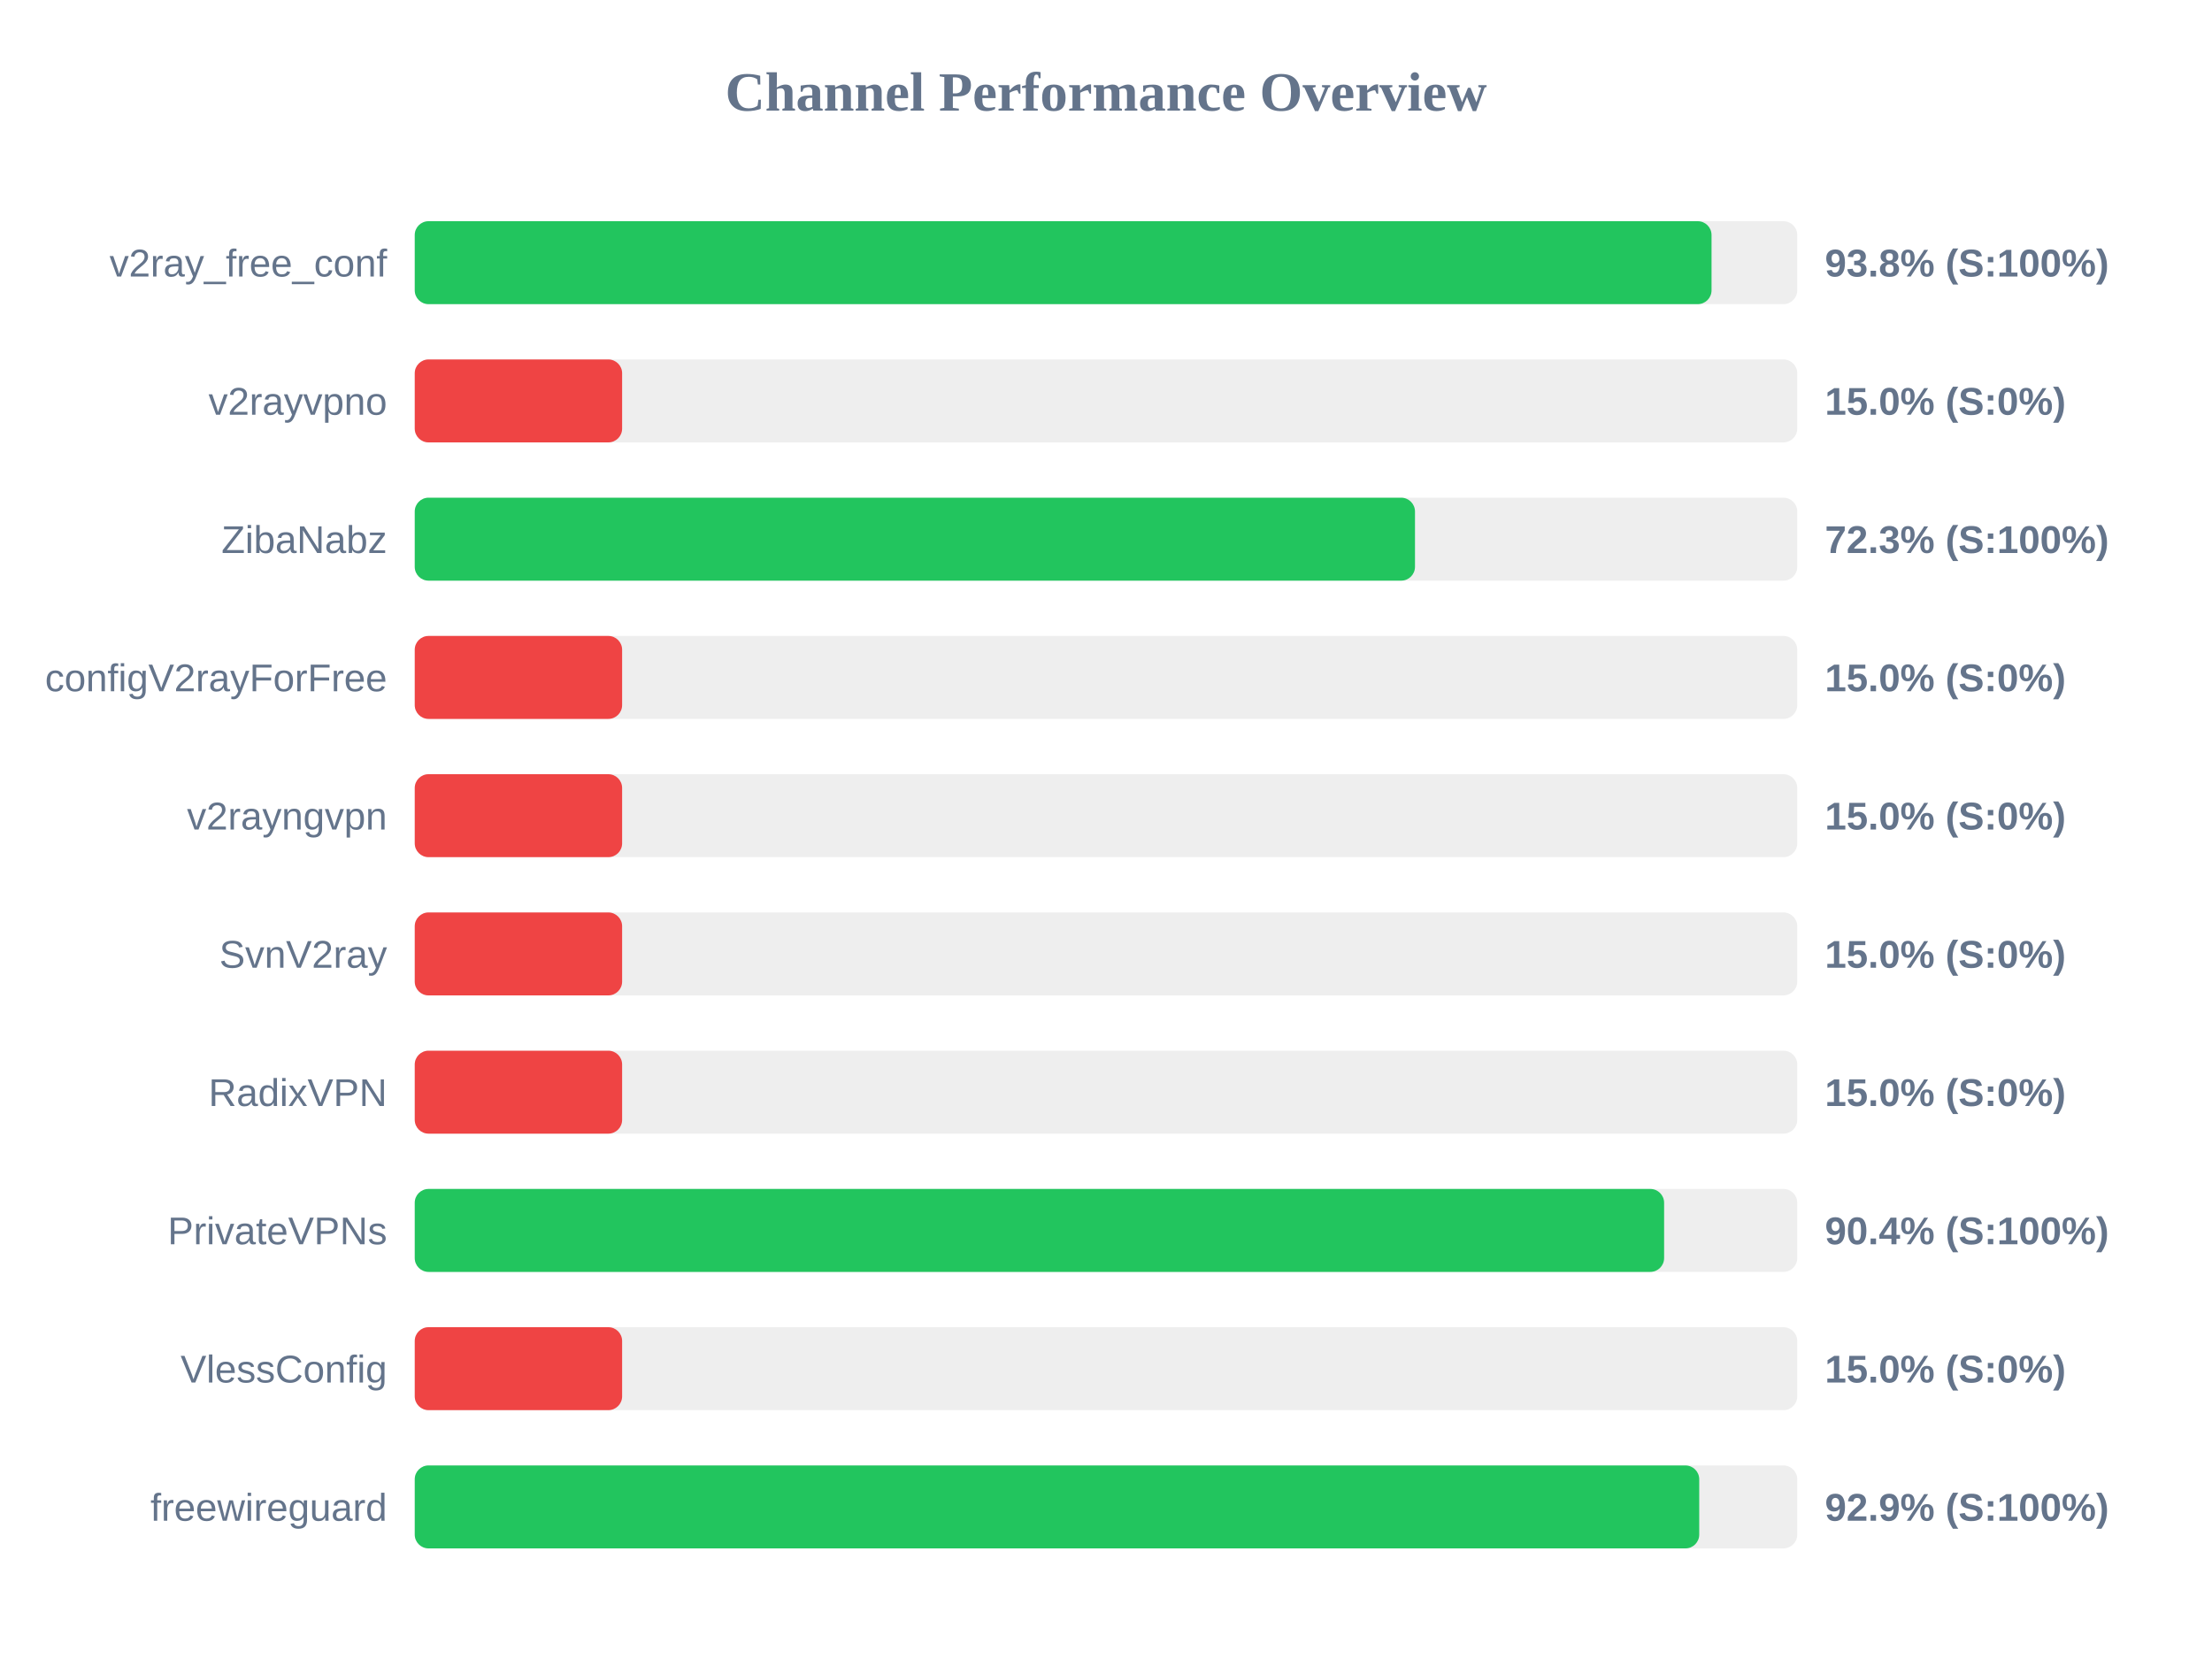
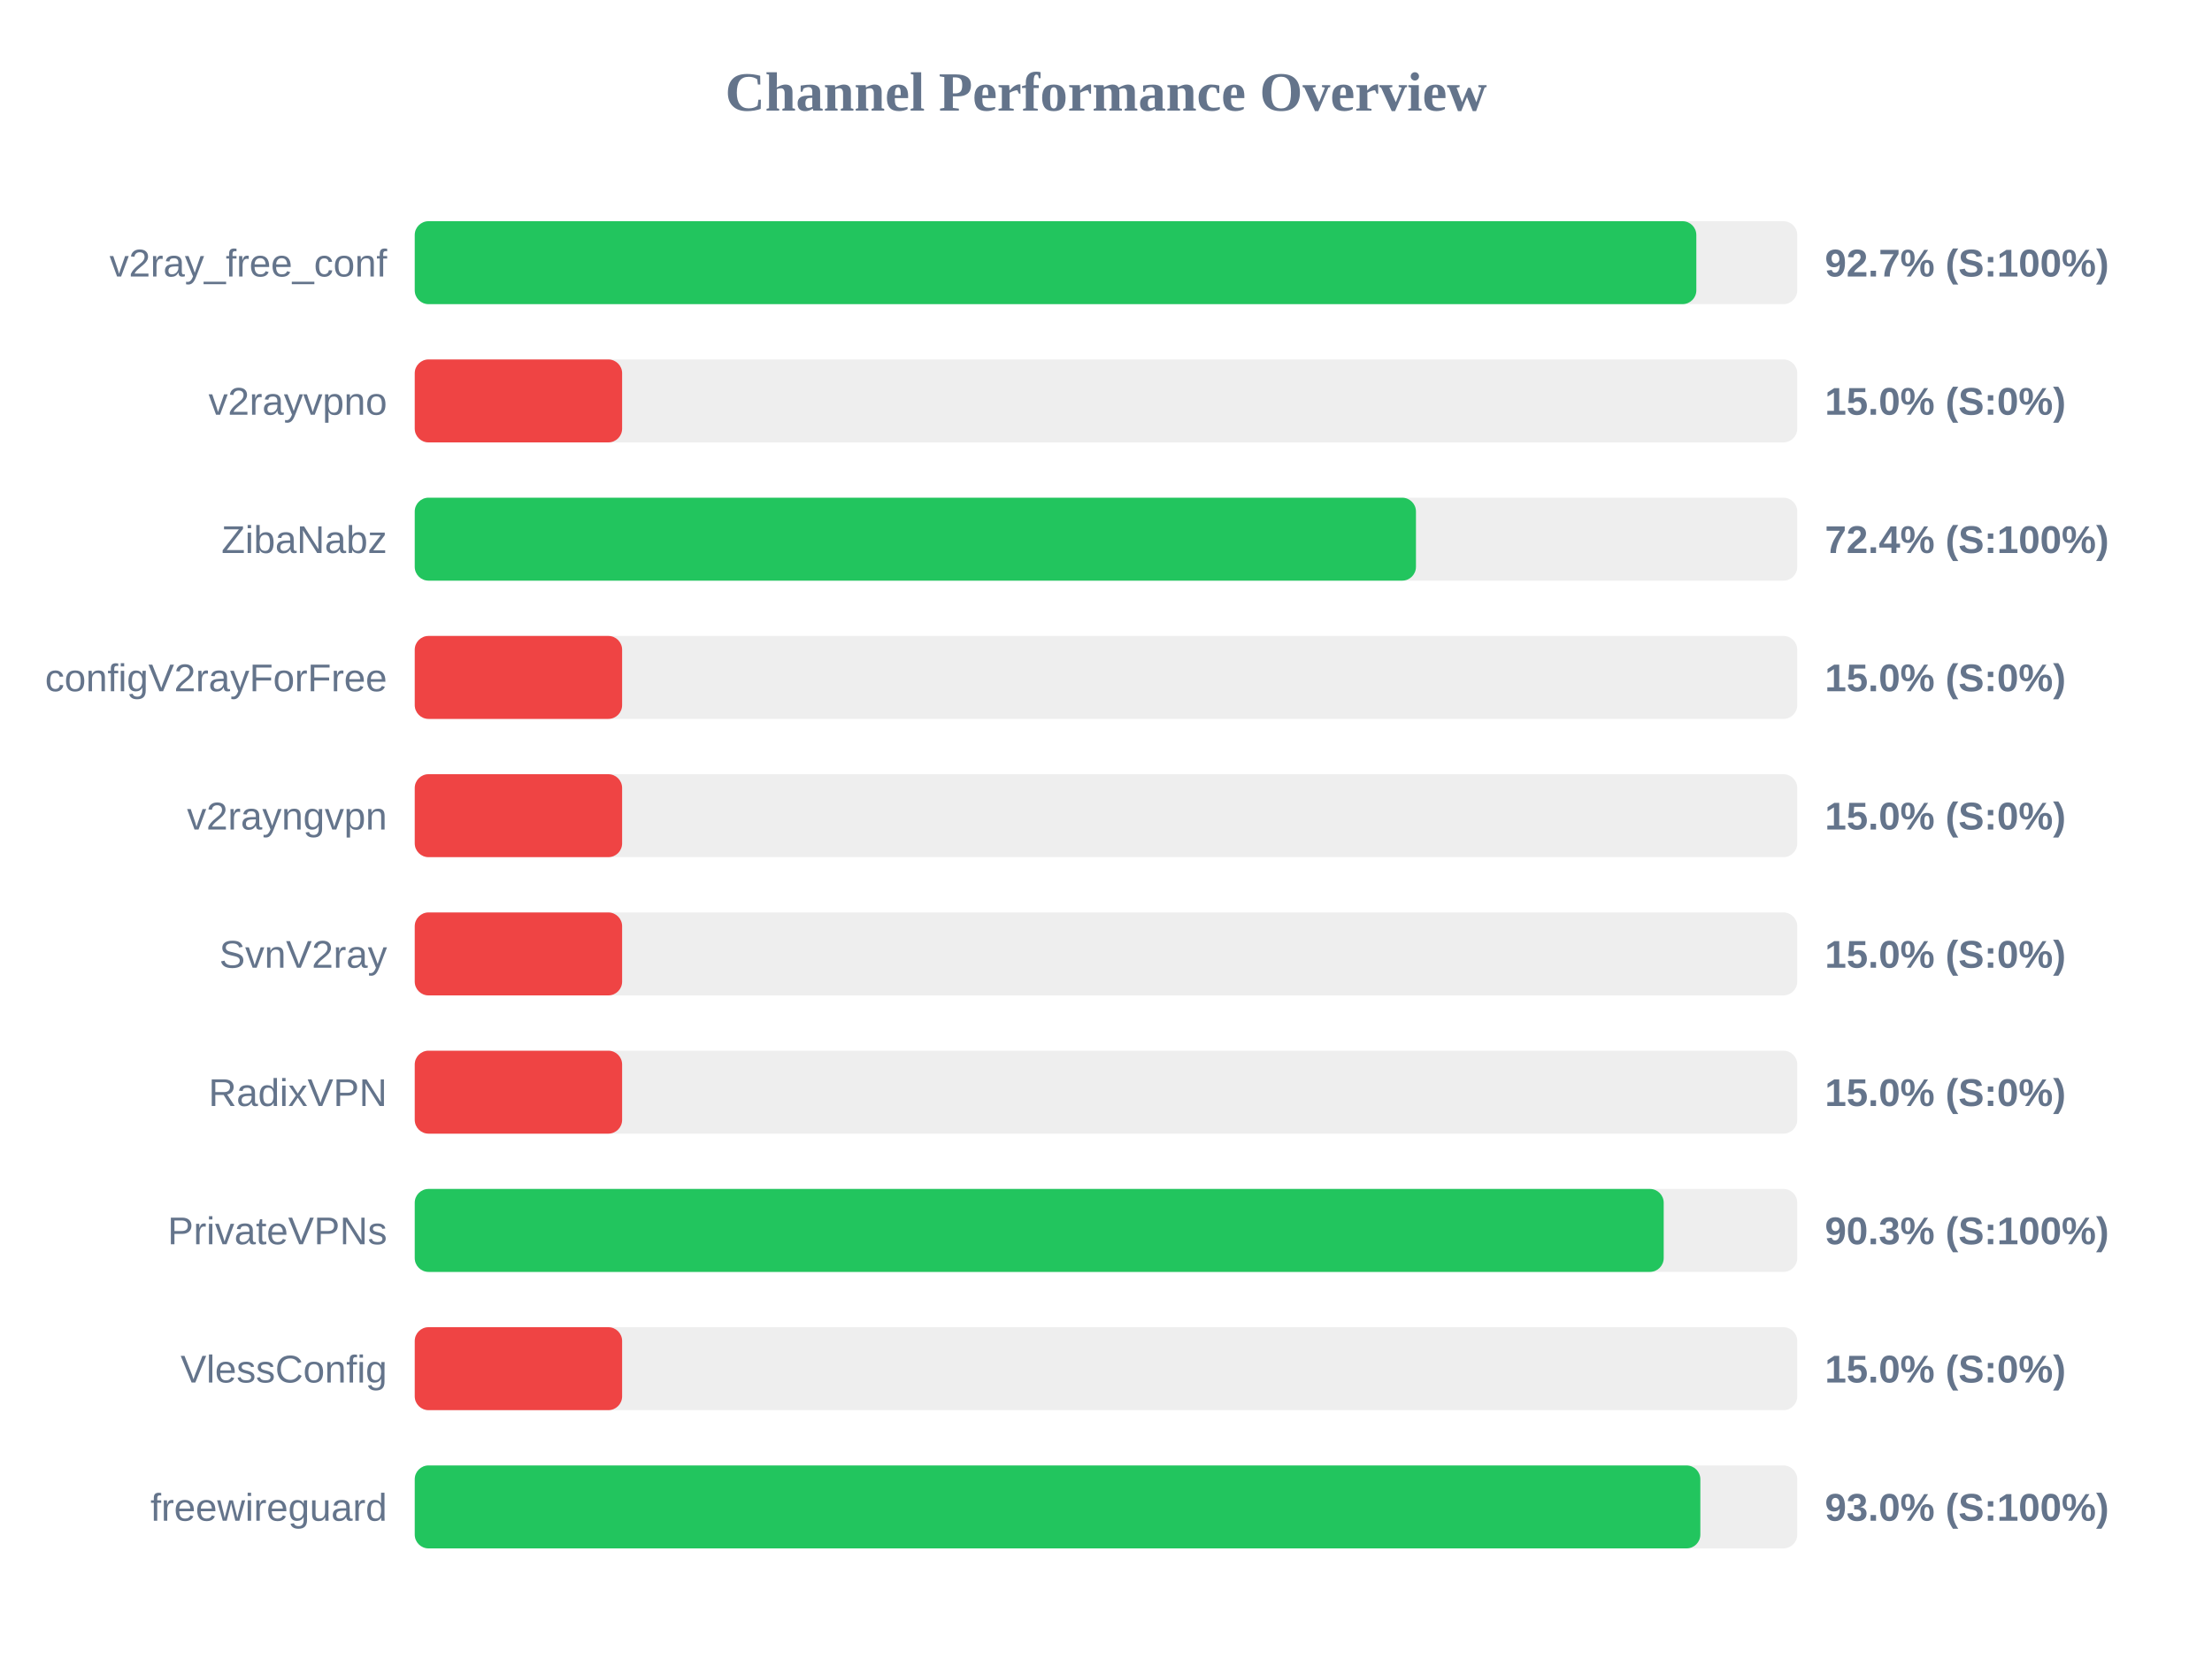
<svg xmlns="http://www.w3.org/2000/svg" width="800" height="600" version="1.1">
  <style>
        .row { font: 14px Arial; fill: #64748b; }
        .score { font: bold 14px Arial; fill: #64748b; }
    </style>
  <text x="400" y="40" text-anchor="middle" font-size="20px" font-weight="bold" fill="#64748b">Channel Performance Overview</text>
  <rect x="150" y="80" width="500" height="30" fill="#eee" rx="5" />
-   <rect x="150" y="80" width="469.0" height="30" fill="#22c55e" rx="5" />
+   <rect x="150" y="80" width="463.5" height="30" fill="#22c55e" rx="5" />
  <text x="140" y="100" text-anchor="end" class="row">v2ray_free_conf</text>
-   <text x="660" y="100" text-anchor="start" class="score">93.8% (S:100%)</text>
+   <text x="660" y="100" text-anchor="start" class="score">92.7% (S:100%)</text>
  <rect x="150" y="130" width="500" height="30" fill="#eee" rx="5" />
  <rect x="150" y="130" width="75.0" height="30" fill="#ef4444" rx="5" />
  <text x="140" y="150" text-anchor="end" class="row">v2rayvpno</text>
  <text x="660" y="150" text-anchor="start" class="score">15.0% (S:0%)</text>
  <rect x="150" y="180" width="500" height="30" fill="#eee" rx="5" />
-   <rect x="150" y="180" width="361.75" height="30" fill="#22c55e" rx="5" />
+   <rect x="150" y="180" width="362.1" height="30" fill="#22c55e" rx="5" />
  <text x="140" y="200" text-anchor="end" class="row">ZibaNabz</text>
-   <text x="660" y="200" text-anchor="start" class="score">72.3% (S:100%)</text>
+   <text x="660" y="200" text-anchor="start" class="score">72.4% (S:100%)</text>
  <rect x="150" y="230" width="500" height="30" fill="#eee" rx="5" />
  <rect x="150" y="230" width="75.0" height="30" fill="#ef4444" rx="5" />
  <text x="140" y="250" text-anchor="end" class="row">configV2rayForFree</text>
  <text x="660" y="250" text-anchor="start" class="score">15.0% (S:0%)</text>
  <rect x="150" y="280" width="500" height="30" fill="#eee" rx="5" />
  <rect x="150" y="280" width="75.0" height="30" fill="#ef4444" rx="5" />
  <text x="140" y="300" text-anchor="end" class="row">v2rayngvpn</text>
  <text x="660" y="300" text-anchor="start" class="score">15.0% (S:0%)</text>
  <rect x="150" y="330" width="500" height="30" fill="#eee" rx="5" />
  <rect x="150" y="330" width="75.0" height="30" fill="#ef4444" rx="5" />
  <text x="140" y="350" text-anchor="end" class="row">SvnV2ray</text>
  <text x="660" y="350" text-anchor="start" class="score">15.0% (S:0%)</text>
  <rect x="150" y="380" width="500" height="30" fill="#eee" rx="5" />
  <rect x="150" y="380" width="75.0" height="30" fill="#ef4444" rx="5" />
  <text x="140" y="400" text-anchor="end" class="row">RadixVPN</text>
  <text x="660" y="400" text-anchor="start" class="score">15.0% (S:0%)</text>
  <rect x="150" y="430" width="500" height="30" fill="#eee" rx="5" />
-   <rect x="150" y="430" width="451.85" height="30" fill="#22c55e" rx="5" />
+   <rect x="150" y="430" width="451.7" height="30" fill="#22c55e" rx="5" />
  <text x="140" y="450" text-anchor="end" class="row">PrivateVPNs</text>
-   <text x="660" y="450" text-anchor="start" class="score">90.4% (S:100%)</text>
+   <text x="660" y="450" text-anchor="start" class="score">90.3% (S:100%)</text>
  <rect x="150" y="480" width="500" height="30" fill="#eee" rx="5" />
  <rect x="150" y="480" width="75.0" height="30" fill="#ef4444" rx="5" />
  <text x="140" y="500" text-anchor="end" class="row">VlessConfig</text>
  <text x="660" y="500" text-anchor="start" class="score">15.0% (S:0%)</text>
  <rect x="150" y="530" width="500" height="30" fill="#eee" rx="5" />
-   <rect x="150" y="530" width="464.55" height="30" fill="#22c55e" rx="5" />
+   <rect x="150" y="530" width="464.95" height="30" fill="#22c55e" rx="5" />
  <text x="140" y="550" text-anchor="end" class="row">freewireguard</text>
-   <text x="660" y="550" text-anchor="start" class="score">92.9% (S:100%)</text>
+   <text x="660" y="550" text-anchor="start" class="score">93.0% (S:100%)</text>
</svg>
